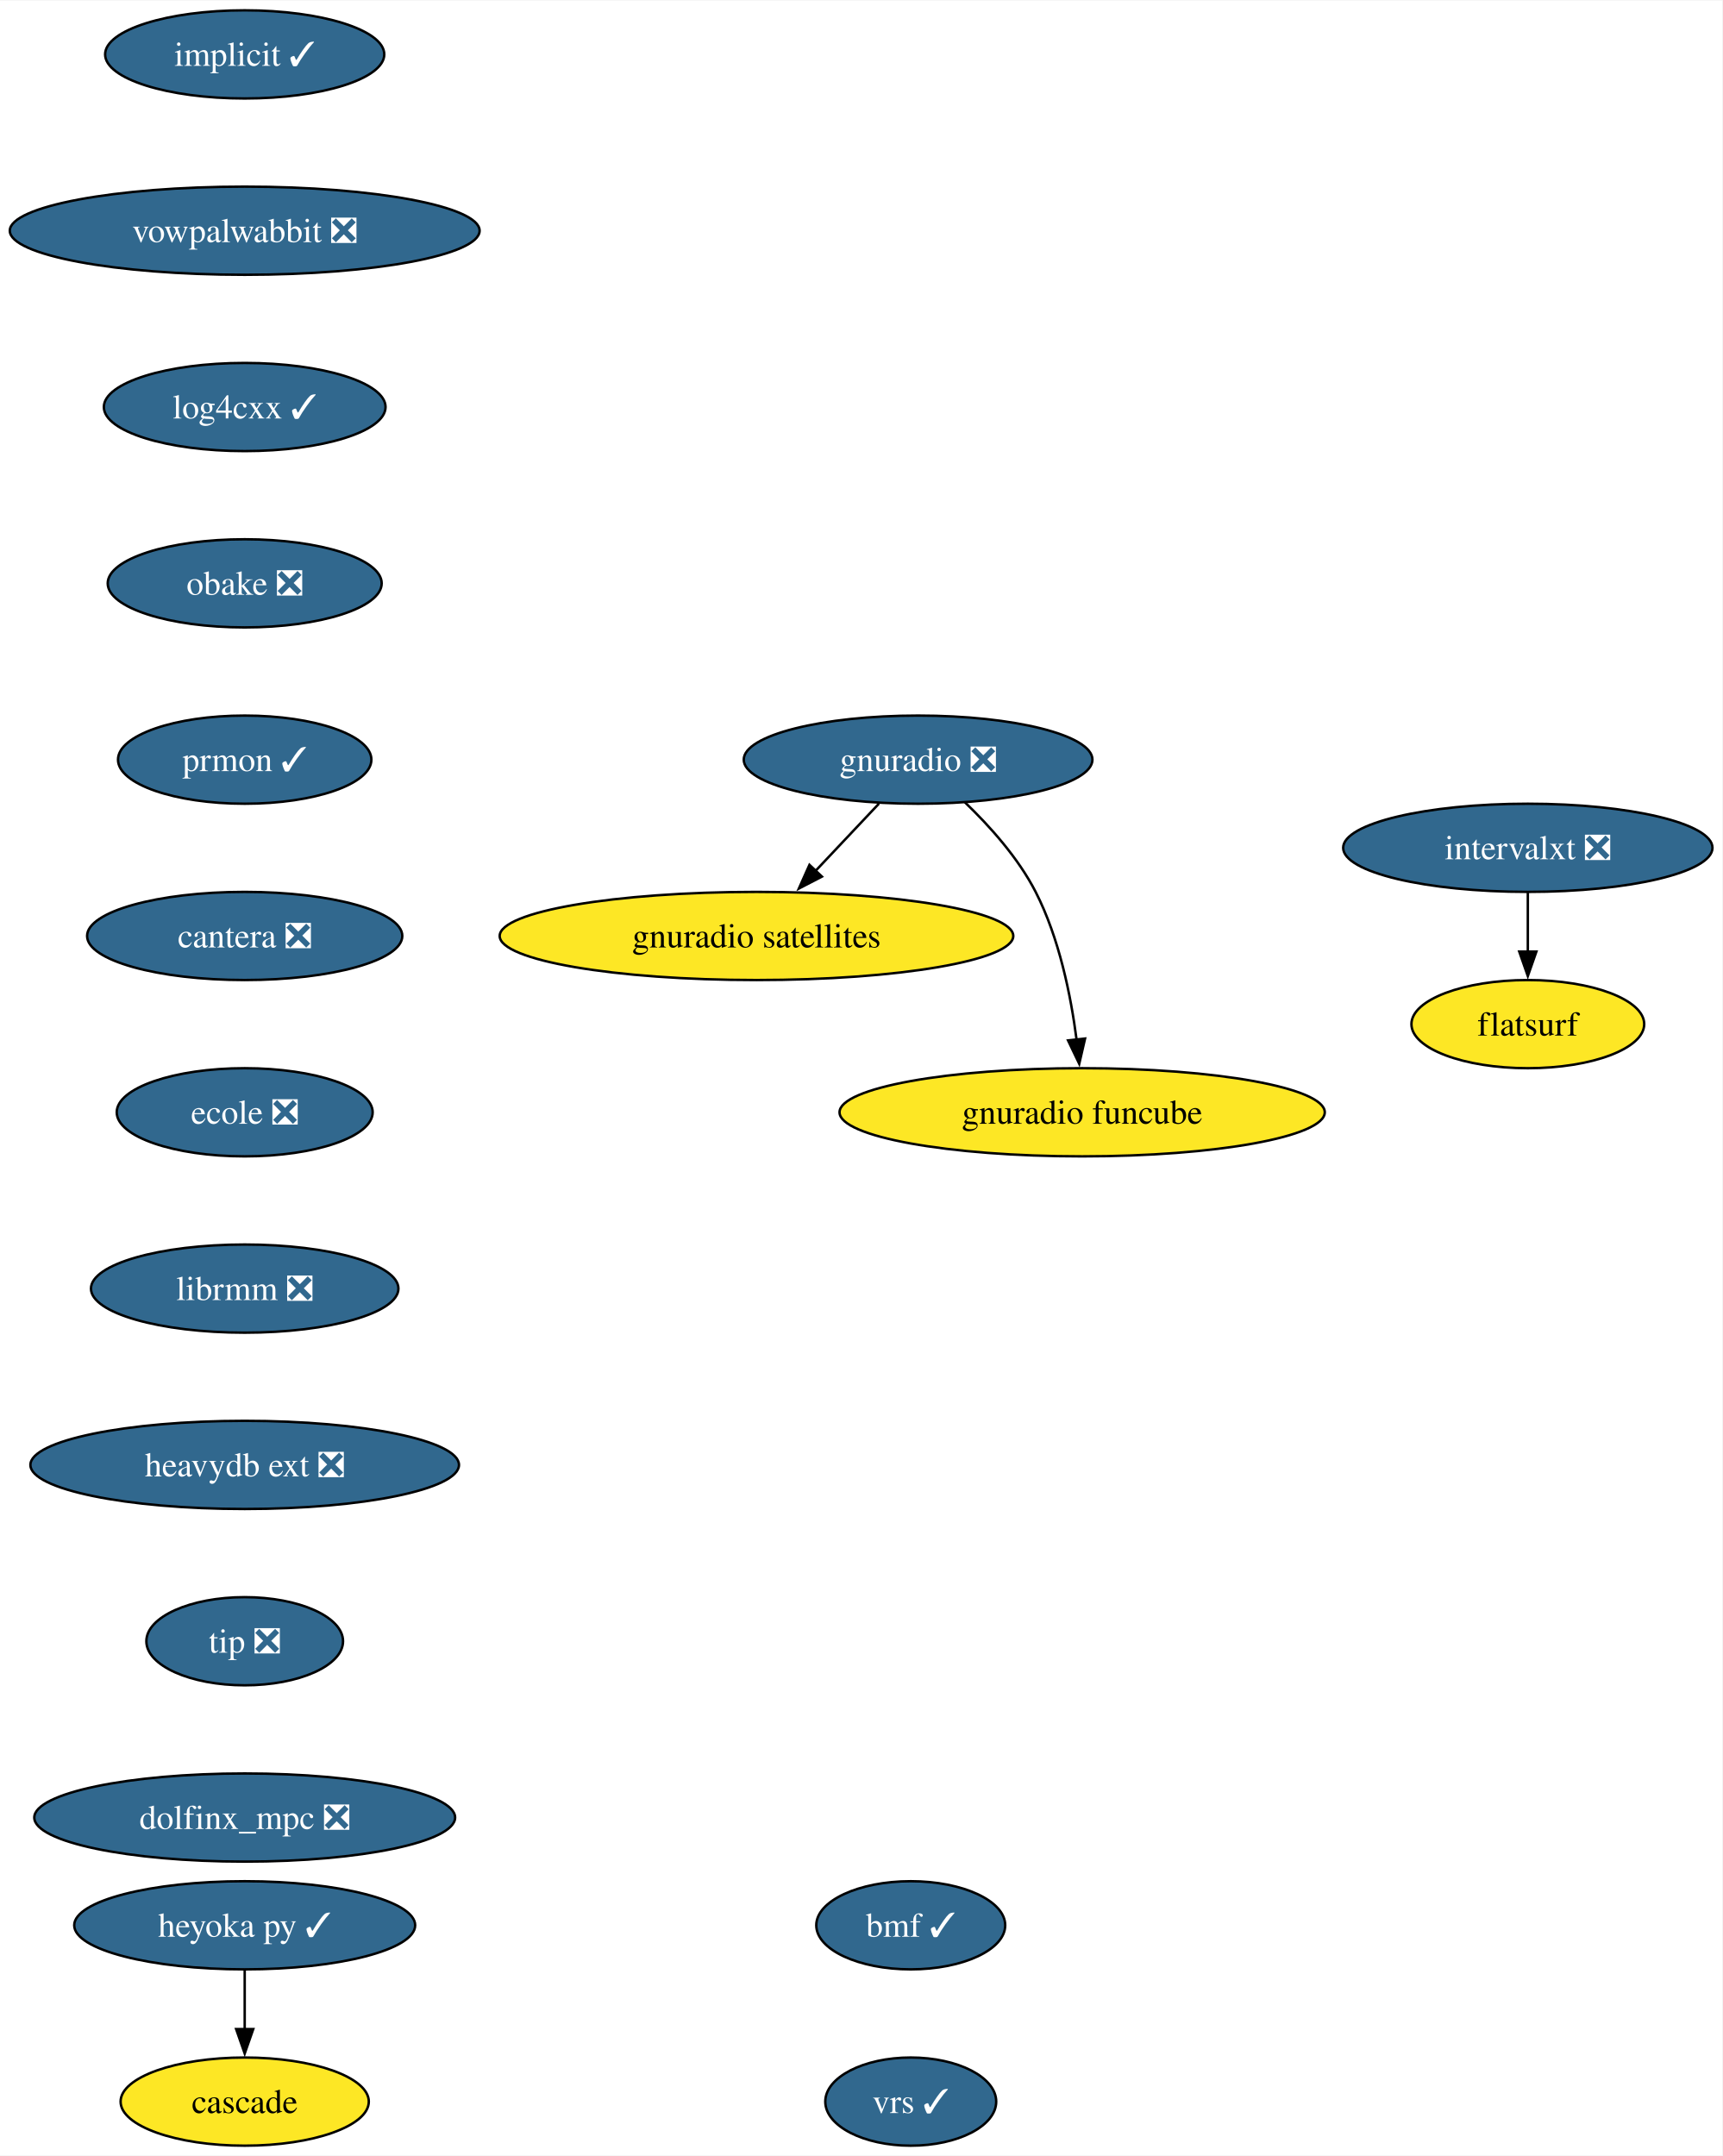
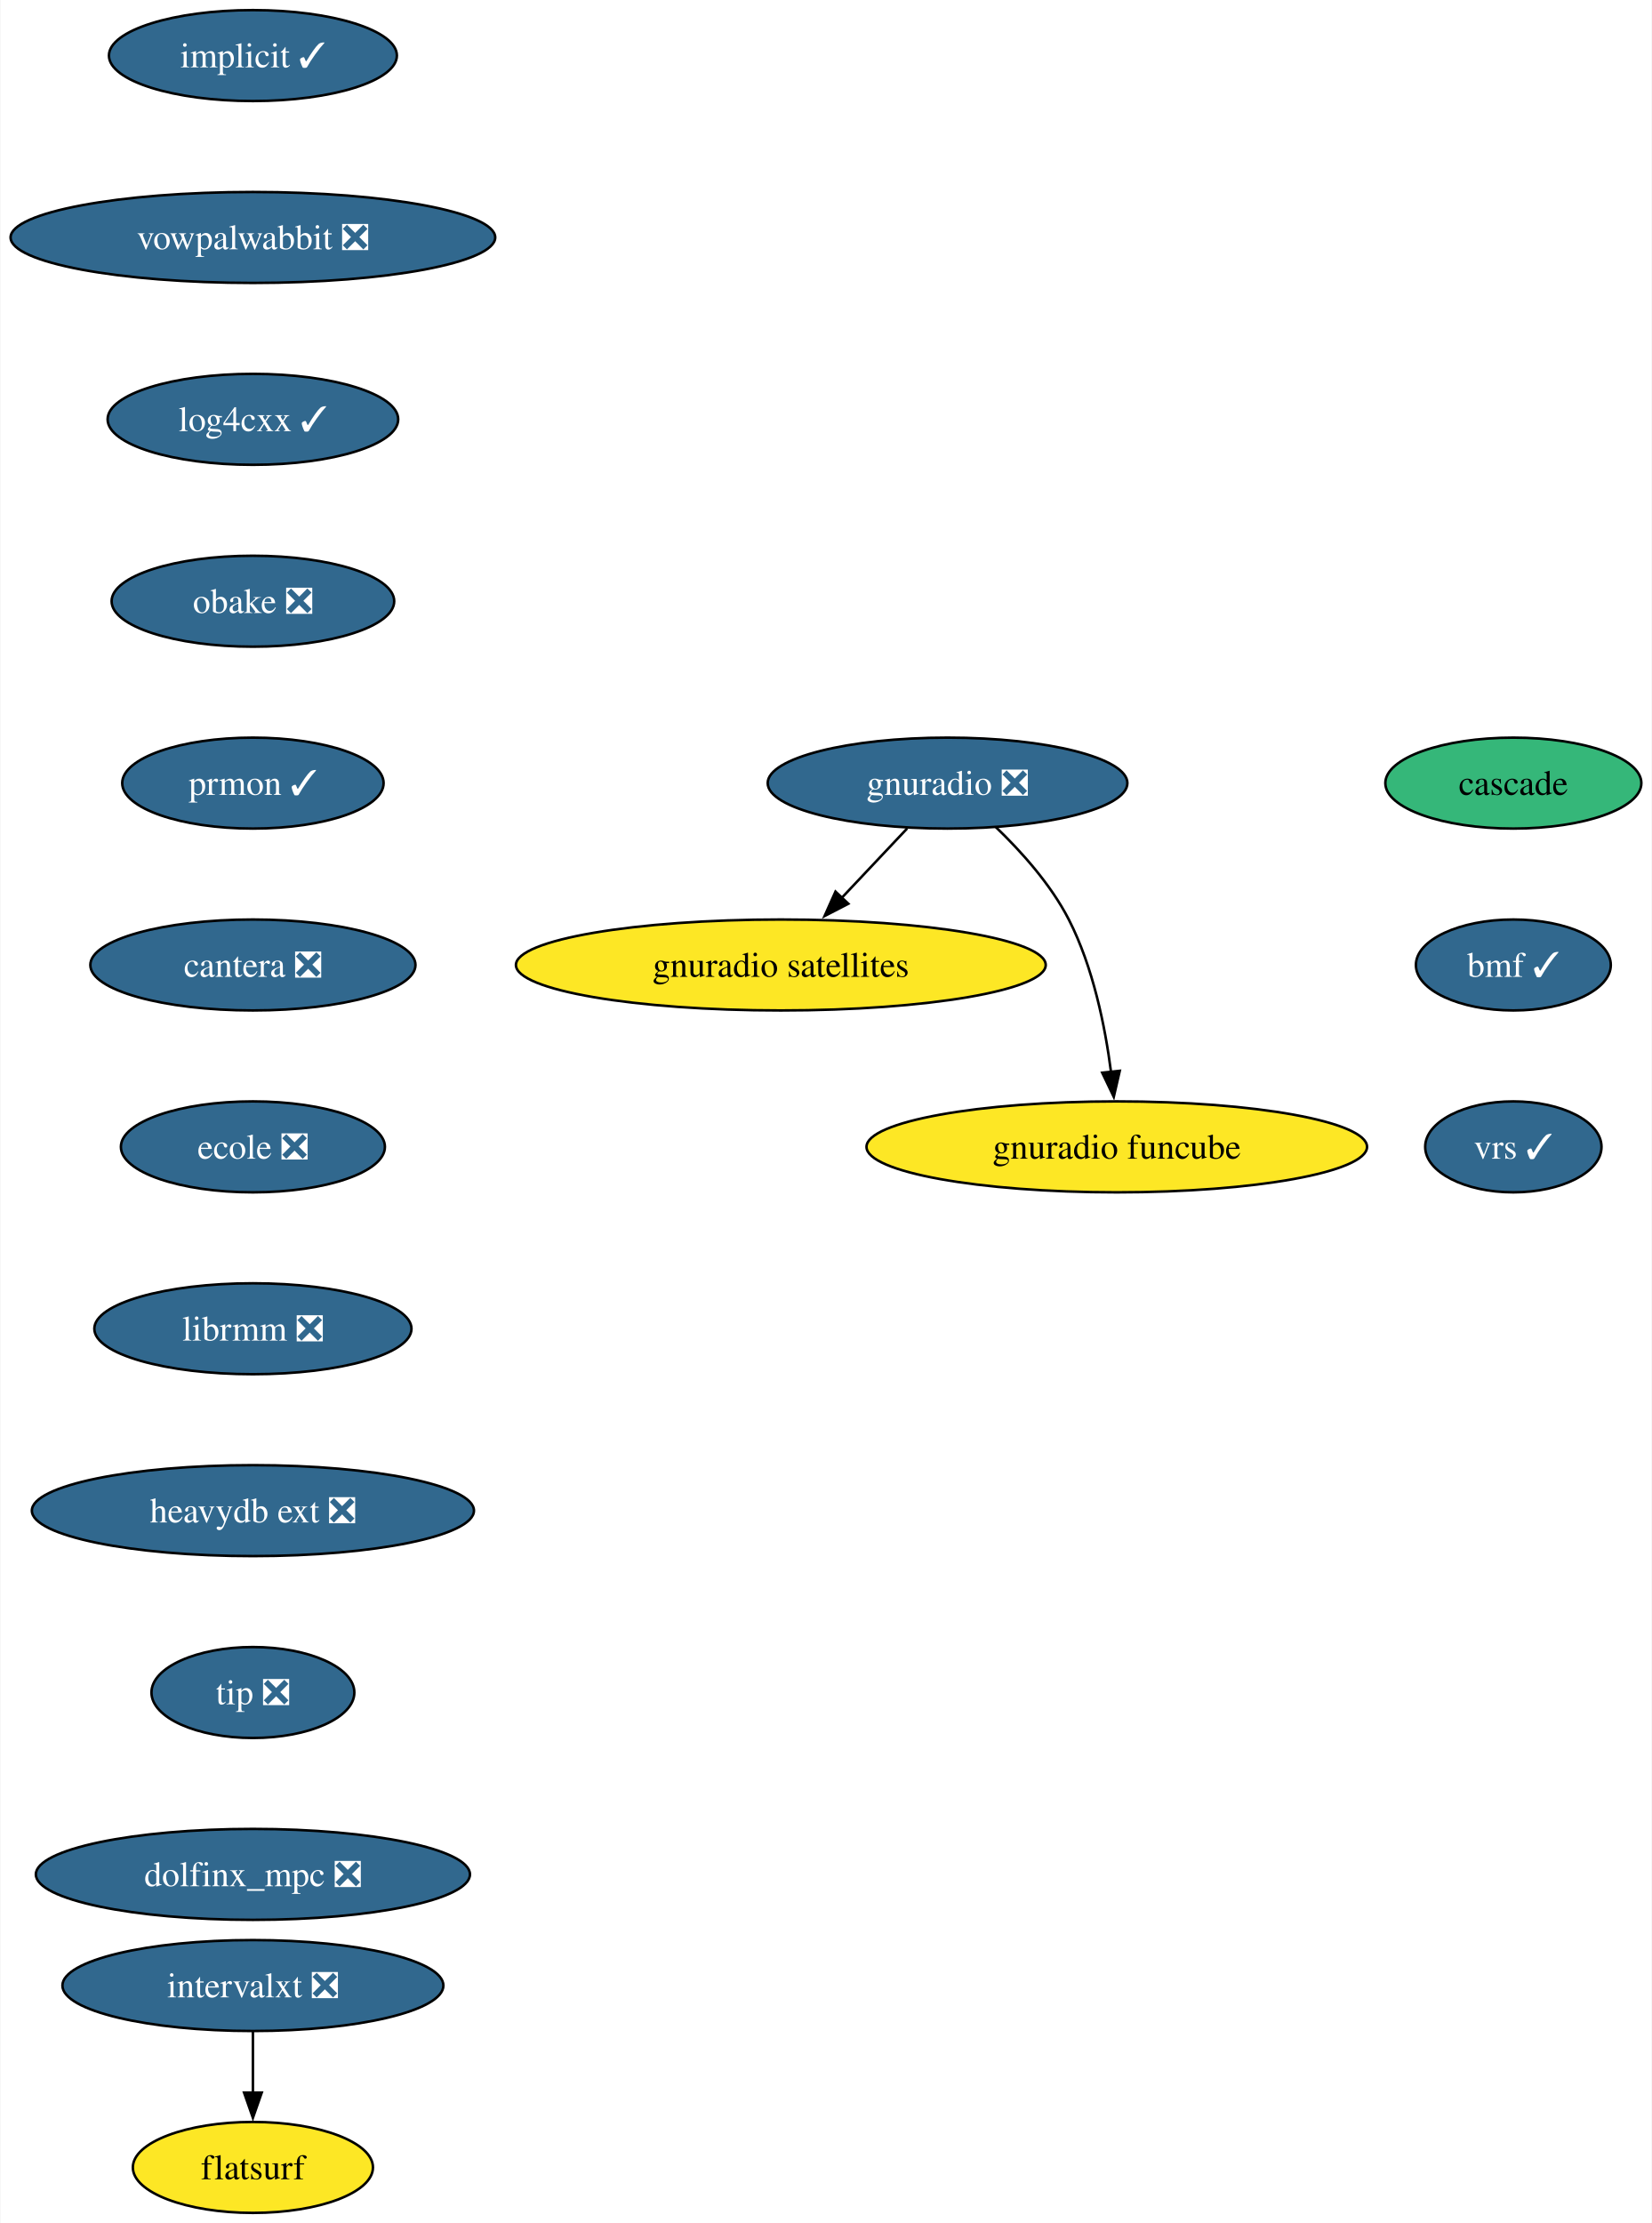
- <svg xmlns="http://www.w3.org/2000/svg" xmlns:xlink="http://www.w3.org/1999/xlink" width="703pt" height="880pt" viewBox="0.00 0.00 703.34 880.00">
+ <svg xmlns="http://www.w3.org/2000/svg" xmlns:xlink="http://www.w3.org/1999/xlink" width="654pt" height="880pt" viewBox="0.00 0.00 653.61 880.00">
  <g id="graph0" class="graph" transform="scale(1 1) rotate(0) translate(4 876)">
-     <polygon fill="white" stroke="none" points="-4,4 -4,-876 699.34,-876 699.34,4 -4,4" />
+     <polygon fill="white" stroke="none" points="-4,4 -4,-876 649.61,-876 649.61,4 -4,4" />
    <g id="node1" class="node">
      <g id="a_node1">
        <a xlink:href="https://github.com/conda-forge/implicit-feedstock/pull/105" xlink:title="implicit ✓">
          <ellipse fill="#31688e" stroke="black" cx="95.93" cy="-854" rx="57" ry="18" />
          <text text-anchor="middle" x="95.93" y="-849.33" font-family="Times,serif" font-size="14.00" fill="white">implicit ✓</text>
        </a>
      </g>
    </g>
    <g id="node2" class="node">
      <g id="a_node2">
        <a xlink:href="https://github.com/conda-forge/vowpalwabbit-feedstock/pull/89" xlink:title="vowpalwabbit ❎">
          <ellipse fill="#31688e" stroke="black" cx="95.93" cy="-782" rx="95.93" ry="18" />
          <text text-anchor="middle" x="95.93" y="-777.33" font-family="Times,serif" font-size="14.00" fill="white">vowpalwabbit ❎</text>
        </a>
      </g>
    </g>
    <g id="node3" class="node">
      <g id="a_node3">
        <a xlink:href="https://github.com/conda-forge/log4cxx-feedstock/pull/30" xlink:title="log4cxx ✓">
          <ellipse fill="#31688e" stroke="black" cx="95.93" cy="-710" rx="57.52" ry="18" />
          <text text-anchor="middle" x="95.93" y="-705.33" font-family="Times,serif" font-size="14.00" fill="white">log4cxx ✓</text>
        </a>
      </g>
    </g>
    <g id="node4" class="node">
      <g id="a_node4">
        <a xlink:href="https://github.com/conda-forge/obake-feedstock/pull/53" xlink:title="obake ❎">
          <ellipse fill="#31688e" stroke="black" cx="95.93" cy="-638" rx="55.94" ry="18" />
          <text text-anchor="middle" x="95.93" y="-633.33" font-family="Times,serif" font-size="14.00" fill="white">obake ❎</text>
        </a>
      </g>
    </g>
    <g id="node5" class="node">
      <g id="a_node5">
        <a xlink:href="https://github.com/conda-forge/prmon-feedstock/pull/30" xlink:title="prmon ✓">
          <ellipse fill="#31688e" stroke="black" cx="95.93" cy="-566" rx="51.74" ry="18" />
          <text text-anchor="middle" x="95.93" y="-561.33" font-family="Times,serif" font-size="14.00" fill="white">prmon ✓</text>
        </a>
      </g>
    </g>
    <g id="node9" class="node">
      <g id="a_node9">
        <a xlink:href="https://github.com/conda-forge/cantera-feedstock/pull/56" xlink:title="cantera ❎">
          <ellipse fill="#31688e" stroke="black" cx="95.93" cy="-494" rx="64.36" ry="18" />
          <text text-anchor="middle" x="95.93" y="-489.32" font-family="Times,serif" font-size="14.00" fill="white">cantera ❎</text>
        </a>
      </g>
    </g>
    <g id="node6" class="node">
      <g id="a_node6">
        <a xlink:href="https://github.com/conda-forge/gnuradio-feedstock/pull/296" xlink:title="gnuradio ❎">
          <ellipse fill="#31688e" stroke="black" cx="370.93" cy="-566" rx="71.2" ry="18" />
          <text text-anchor="middle" x="370.93" y="-561.33" font-family="Times,serif" font-size="14.00" fill="white">gnuradio ❎</text>
        </a>
      </g>
    </g>
    <g id="node7" class="node">
      <g id="a_node7">
        <a xlink:href="https://github.com/conda-forge/gnuradio-satellites-feedstock" xlink:title="gnuradio satellites">
          <ellipse fill="#fde725" stroke="black" cx="304.93" cy="-494" rx="104.87" ry="18" />
          <text text-anchor="middle" x="304.93" y="-489.32" font-family="Times,serif" font-size="14.00">gnuradio satellites</text>
        </a>
      </g>
    </g>
    <g id="edge5" class="edge">
      <path fill="none" stroke="black" d="M354.95,-548.05C347.12,-539.75 337.53,-529.58 328.86,-520.38" />
      <polygon fill="black" stroke="black" points="331.66,-518.25 322.25,-513.38 326.57,-523.05 331.66,-518.25" />
    </g>
    <g id="node8" class="node">
      <g id="a_node8">
        <a xlink:href="https://github.com/conda-forge/gnuradio-funcube-feedstock" xlink:title="gnuradio funcube">
          <ellipse fill="#fde725" stroke="black" cx="437.93" cy="-422" rx="99.08" ry="18" />
          <text text-anchor="middle" x="437.93" y="-417.32" font-family="Times,serif" font-size="14.00">gnuradio funcube</text>
        </a>
      </g>
    </g>
    <g id="edge6" class="edge">
      <path fill="none" stroke="black" d="M389.98,-548.65C400.06,-538.98 411.8,-525.92 418.93,-512 428.57,-493.17 433.32,-469.69 435.66,-451.58" />
      <polygon fill="black" stroke="black" points="439.12,-452.11 436.74,-441.79 432.17,-451.35 439.12,-452.11" />
    </g>
    <g id="node10" class="node">
      <g id="a_node10">
        <a xlink:href="https://github.com/conda-forge/ecole-feedstock/pull/45" xlink:title="ecole ❎">
          <ellipse fill="#31688e" stroke="black" cx="95.93" cy="-422" rx="52.26" ry="18" />
          <text text-anchor="middle" x="95.93" y="-417.32" font-family="Times,serif" font-size="14.00" fill="white">ecole ❎</text>
        </a>
      </g>
    </g>
-     <g id="node13" class="node">
-       <g id="a_node13">
+     <g id="node11" class="node">
+       <g id="a_node11">
        <a xlink:href="https://github.com/conda-forge/librmm-feedstock/pull/73" xlink:title="librmm ❎">
          <ellipse fill="#31688e" stroke="black" cx="95.93" cy="-350" rx="62.78" ry="18" />
          <text text-anchor="middle" x="95.93" y="-345.32" font-family="Times,serif" font-size="14.00" fill="white">librmm ❎</text>
        </a>
      </g>
    </g>
-     <g id="node11" class="node">
-       <g id="a_node11">
-         <a xlink:href="https://github.com/conda-forge/heyoka.py-feedstock/pull/104" xlink:title="heyoka py ✓">
-           <ellipse fill="#31688e" stroke="black" cx="95.93" cy="-90" rx="69.62" ry="18" />
-           <text text-anchor="middle" x="95.93" y="-85.33" font-family="Times,serif" font-size="14.00" fill="white">heyoka py ✓</text>
-         </a>
-       </g>
-     </g>
    <g id="node12" class="node">
      <g id="a_node12">
-         <a xlink:href="https://github.com/conda-forge/cascade-feedstock" xlink:title="cascade">
-           <ellipse fill="#fde725" stroke="black" cx="95.93" cy="-18" rx="50.68" ry="18" />
-           <text text-anchor="middle" x="95.93" y="-13.32" font-family="Times,serif" font-size="14.00">cascade</text>
-         </a>
-       </g>
-     </g>
-     <g id="edge9" class="edge">
-       <path fill="none" stroke="black" d="M95.93,-71.7C95.93,-64.41 95.93,-55.73 95.93,-47.54" />
-       <polygon fill="black" stroke="black" points="99.43,-47.62 95.93,-37.62 92.43,-47.62 99.43,-47.62" />
-     </g>
-     <g id="node14" class="node">
-       <g id="a_node14">
        <a xlink:href="https://github.com/conda-forge/heavydb-ext-feedstock/pull/85" xlink:title="heavydb ext ❎">
          <ellipse fill="#31688e" stroke="black" cx="95.93" cy="-278" rx="87.51" ry="18" />
          <text text-anchor="middle" x="95.93" y="-273.32" font-family="Times,serif" font-size="14.00" fill="white">heavydb ext ❎</text>
        </a>
      </g>
    </g>
-     <g id="node17" class="node">
-       <g id="a_node17">
+     <g id="node15" class="node">
+       <g id="a_node15">
        <a xlink:href="https://github.com/conda-forge/tip-feedstock/pull/40" xlink:title="tip ❎">
          <ellipse fill="#31688e" stroke="black" cx="95.93" cy="-206" rx="40.16" ry="18" />
          <text text-anchor="middle" x="95.93" y="-201.33" font-family="Times,serif" font-size="14.00" fill="white">tip ❎</text>
        </a>
      </g>
    </g>
-     <g id="node15" class="node">
-       <g id="a_node15">
+     <g id="node13" class="node">
+       <g id="a_node13">
        <a xlink:href="https://github.com/conda-forge/intervalxt-feedstock/pull/24" xlink:title="intervalxt ❎">
-           <ellipse fill="#31688e" stroke="black" cx="619.93" cy="-530" rx="75.41" ry="18" />
-           <text text-anchor="middle" x="619.93" y="-525.33" font-family="Times,serif" font-size="14.00" fill="white">intervalxt ❎</text>
+           <ellipse fill="#31688e" stroke="black" cx="95.93" cy="-90" rx="75.41" ry="18" />
+           <text text-anchor="middle" x="95.93" y="-85.33" font-family="Times,serif" font-size="14.00" fill="white">intervalxt ❎</text>
        </a>
      </g>
    </g>
-     <g id="node16" class="node">
-       <g id="a_node16">
+     <g id="node14" class="node">
+       <g id="a_node14">
        <a xlink:href="https://github.com/conda-forge/flatsurf-feedstock" xlink:title="flatsurf">
-           <ellipse fill="#fde725" stroke="black" cx="619.93" cy="-458" rx="47.53" ry="18" />
-           <text text-anchor="middle" x="619.93" y="-453.32" font-family="Times,serif" font-size="14.00">flatsurf</text>
+           <ellipse fill="#fde725" stroke="black" cx="95.93" cy="-18" rx="47.53" ry="18" />
+           <text text-anchor="middle" x="95.93" y="-13.32" font-family="Times,serif" font-size="14.00">flatsurf</text>
        </a>
      </g>
    </g>
-     <g id="edge12" class="edge">
-       <path fill="none" stroke="black" d="M619.93,-511.7C619.93,-504.41 619.93,-495.73 619.93,-487.54" />
-       <polygon fill="black" stroke="black" points="623.43,-487.62 619.93,-477.62 616.43,-487.62 623.43,-487.62" />
+     <g id="edge11" class="edge">
+       <path fill="none" stroke="black" d="M95.93,-71.7C95.93,-64.41 95.93,-55.73 95.93,-47.54" />
+       <polygon fill="black" stroke="black" points="99.43,-47.62 95.93,-37.62 92.43,-47.62 99.43,-47.62" />
    </g>
-     <g id="node18" class="node">
-       <g id="a_node18">
+     <g id="node16" class="node">
+       <g id="a_node16">
        <a xlink:href="https://github.com/conda-forge/dolfinx_mpc-feedstock/pull/29" xlink:title="dolfinx_mpc ❎">
          <ellipse fill="#31688e" stroke="black" cx="95.93" cy="-134" rx="85.93" ry="18" />
          <text text-anchor="middle" x="95.93" y="-129.32" font-family="Times,serif" font-size="14.00" fill="white">dolfinx_mpc ❎</text>
        </a>
      </g>
    </g>
-     <g id="node19" class="node">
-       <g id="a_node19">
-         <a xlink:href="https://github.com/conda-forge/bmf-feedstock/pull/35" xlink:title="bmf ✓">
-           <ellipse fill="#31688e" stroke="black" cx="367.93" cy="-90" rx="38.58" ry="18" />
-           <text text-anchor="middle" x="367.93" y="-85.33" font-family="Times,serif" font-size="14.00" fill="white">bmf ✓</text>
+     <g id="node17" class="node">
+       <g id="a_node17">
+         <a xlink:href="https://github.com/conda-forge/cascade-feedstock" xlink:title="cascade">
+           <ellipse fill="#35b779" stroke="black" cx="594.93" cy="-566" rx="50.68" ry="18" />
+           <text text-anchor="middle" x="594.93" y="-561.33" font-family="Times,serif" font-size="14.00">cascade</text>
        </a>
      </g>
    </g>
-     <g id="node20" class="node">
-       <g id="a_node20">
+     <g id="node18" class="node">
+       <g id="a_node18">
+         <a xlink:href="https://github.com/conda-forge/bmf-feedstock/pull/35" xlink:title="bmf ✓">
+           <ellipse fill="#31688e" stroke="black" cx="594.93" cy="-494" rx="38.58" ry="18" />
+           <text text-anchor="middle" x="594.93" y="-489.32" font-family="Times,serif" font-size="14.00" fill="white">bmf ✓</text>
+         </a>
+       </g>
+     </g>
+     <g id="node19" class="node">
+       <g id="a_node19">
        <a xlink:href="https://github.com/conda-forge/vrs-feedstock/pull/12" xlink:title="vrs ✓">
-           <ellipse fill="#31688e" stroke="black" cx="367.93" cy="-18" rx="34.9" ry="18" />
-           <text text-anchor="middle" x="367.93" y="-13.32" font-family="Times,serif" font-size="14.00" fill="white">vrs ✓</text>
+           <ellipse fill="#31688e" stroke="black" cx="594.93" cy="-422" rx="34.9" ry="18" />
+           <text text-anchor="middle" x="594.93" y="-417.32" font-family="Times,serif" font-size="14.00" fill="white">vrs ✓</text>
        </a>
      </g>
    </g>
  </g>
</svg>
